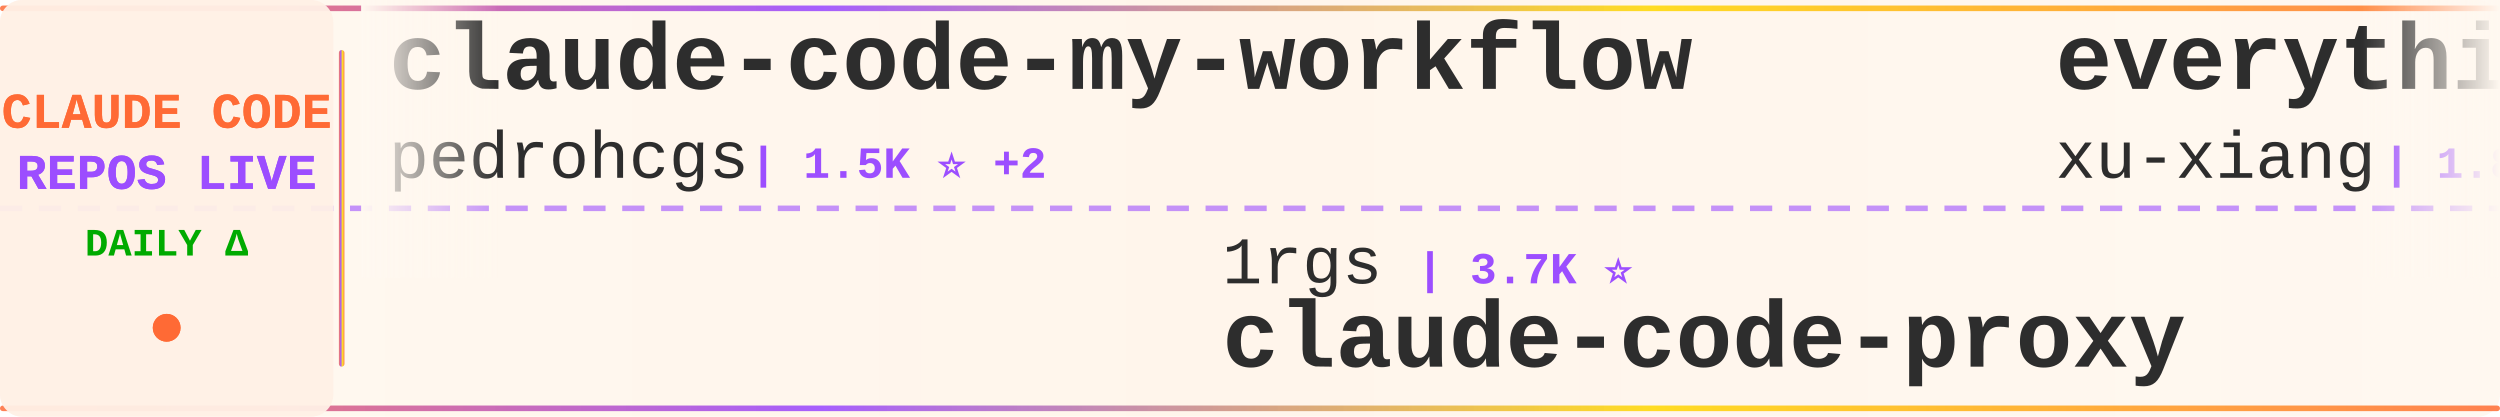
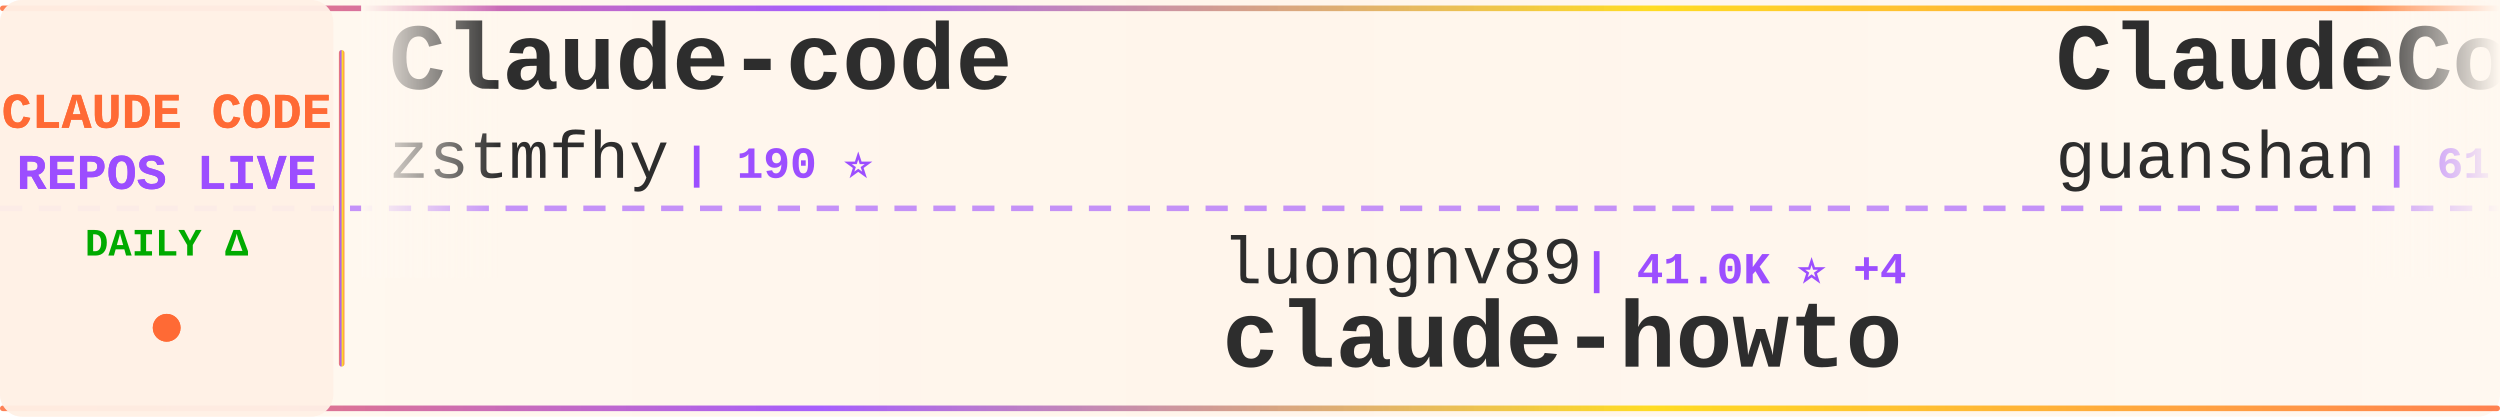
<svg xmlns="http://www.w3.org/2000/svg" width="900" height="150">
  <defs>
    <linearGradient id="tickerBg" x1="0%" y1="0%" x2="100%" y2="0%">
      <stop offset="0%" style="stop-color:#fff8f0;stop-opacity:0.98" />
      <stop offset="50%" style="stop-color:#fff5eb;stop-opacity:1" />
      <stop offset="100%" style="stop-color:#fff8f0;stop-opacity:0.98" />
    </linearGradient>
    <linearGradient id="borderGrad" x1="0%" y1="0%" x2="100%" y2="0%">
      <stop offset="0%" style="stop-color:#FF6B35;stop-opacity:0.85">
        <animate attributeName="stop-opacity" values="0.85;1;0.85" dur="2s" repeatCount="indefinite" />
      </stop>
      <stop offset="33%" style="stop-color:#9C4EFF;stop-opacity:0.9">
        <animate attributeName="stop-opacity" values="0.9;1;0.9" dur="2.2s" repeatCount="indefinite" />
      </stop>
      <stop offset="66%" style="stop-color:#FFD700;stop-opacity:0.85">
        <animate attributeName="stop-opacity" values="0.85;1;0.85" dur="1.8s" repeatCount="indefinite" />
      </stop>
      <stop offset="100%" style="stop-color:#FF6B35;stop-opacity:0.85">
        <animate attributeName="stop-opacity" values="0.85;1;0.85" dur="2s" repeatCount="indefinite" />
      </stop>
    </linearGradient>
    <filter id="textGlow">
      <feGaussianBlur stdDeviation="0.15" result="coloredBlur" />
      <feMerge>
        <feMergeNode in="coloredBlur" />
        <feMergeNode in="SourceGraphic" />
      </feMerge>
    </filter>
    <filter id="metricGlow">
      <feGaussianBlur stdDeviation="0.2" result="coloredBlur" />
      <feMerge>
        <feMergeNode in="coloredBlur" />
        <feMergeNode in="SourceGraphic" />
      </feMerge>
    </filter>
    <linearGradient id="leftFade" x1="0%" y1="0%" x2="100%" y2="0%">
      <stop offset="0%" style="stop-color:#fff8f0;stop-opacity:1" />
      <stop offset="100%" style="stop-color:#fff8f0;stop-opacity:0" />
    </linearGradient>
    <linearGradient id="rightFade" x1="0%" y1="0%" x2="100%" y2="0%">
      <stop offset="0%" style="stop-color:#fff8f0;stop-opacity:0" />
      <stop offset="100%" style="stop-color:#fff8f0;stop-opacity:1" />
    </linearGradient>
  </defs>
  <rect width="900" height="150" fill="url(#tickerBg)" rx="8" />
  <rect x="0" y="2" width="900" height="2" fill="url(#borderGrad)" rx="1" />
  <rect x="0" y="146" width="900" height="2" fill="url(#borderGrad)" rx="1" />
  <line x1="0" y1="75" x2="900" y2="75" stroke="#9C4EFF" stroke-width="2" stroke-dasharray="8 6" opacity="0.6" />
  <rect x="0" y="0" width="120" height="150" fill="#fff0e6" opacity="0.95" rx="8" />
  <text x="60" y="46" font-family="'Courier New', monospace" font-size="18" font-weight="bold" fill="#FF6B35" text-anchor="middle" filter="url(#textGlow)">
    CLAUDE CODE
  </text>
  <text x="60" y="68" font-family="'Courier New', monospace" font-size="18" font-weight="bold" fill="#9C4EFF" text-anchor="middle" filter="url(#textGlow)">
    REPOS LIVE
  </text>
  <text x="60" y="92" font-family="'Courier New', monospace" font-size="14" font-weight="bold" fill="#00aa00" text-anchor="middle">
    DAILY Δ
  </text>
  <circle cx="60" cy="118" r="5" fill="#FF6B35" filter="url(#metricGlow)">
    <animate attributeName="r" values="4;6;4" dur="1.5s" repeatCount="indefinite" />
    <animate attributeName="opacity" values="0.6;1;0.6" dur="1.5s" repeatCount="indefinite" />
  </circle>
  <rect x="122" y="18" width="2" height="114" fill="url(#borderGrad)" rx="1" />
  <clipPath id="tickerClip">
    <rect x="130" y="0" width="770" height="150" />
  </clipPath>
  <g clip-path="url(#tickerClip)">
    <g id="tickerItems">
      <animateTransform attributeName="transform" attributeType="XML" type="translate" from="0 0" to="-3000 0" dur="54s" repeatCount="indefinite" />
      <g transform="translate(0, 0)">
-         <text x="140" y="32" font-family="'Courier New', monospace" font-size="34" font-weight="bold" fill="#2d2d2d">claude-code-my-workflow</text>
-         <text x="140" y="64" font-family="'Courier New', monospace" font-size="24" font-weight="normal" fill="#2d2d2d" opacity="1.0">pedrohcgs</text>
-         <text x="270" y="64" font-family="'Courier New', monospace" font-size="16" font-weight="bold" fill="#9C4EFF"> | 1.5K ⭐ +2</text>
+         <text x="140" y="32" font-family="'Courier New', monospace" font-size="34" font-weight="bold" fill="#2d2d2d">Claude-code</text>
+         <text x="140" y="64" font-family="'Courier New', monospace" font-size="24" font-weight="normal" fill="#2d2d2d" opacity="1.0">zstmfhy</text>
+         <text x="246" y="64" font-family="'Courier New', monospace" font-size="16" font-weight="bold" fill="#9C4EFF"> | 190 ⭐</text>
      </g>
      <g transform="translate(300, 0)">
-         <text x="140" y="102" font-family="'Courier New', monospace" font-size="24" font-weight="normal" fill="#2d2d2d" opacity="1.0">1rgs</text>
-         <text x="210" y="102" font-family="'Courier New', monospace" font-size="16" font-weight="bold" fill="#9C4EFF"> | 3.7K ⭐</text>
-         <text x="140" y="132" font-family="'Courier New', monospace" font-size="34" font-weight="bold" fill="#2d2d2d">claude-code-proxy</text>
+         <text x="140" y="102" font-family="'Courier New', monospace" font-size="24" font-weight="normal" fill="#2d2d2d" opacity="1.0">luongnv89</text>
+         <text x="270" y="102" font-family="'Courier New', monospace" font-size="16" font-weight="bold" fill="#9C4EFF"> | 41.0K ⭐ +4</text>
+         <text x="140" y="132" font-family="'Courier New', monospace" font-size="34" font-weight="bold" fill="#2d2d2d">claude-howto</text>
      </g>
      <g transform="translate(600, 0)">
-         <text x="140" y="32" font-family="'Courier New', monospace" font-size="34" font-weight="bold" fill="#2d2d2d">everything-claude-code-z...</text>
-         <text x="140" y="64" font-family="'Courier New', monospace" font-size="24" font-weight="normal" fill="#2d2d2d" opacity="1.0">xu-xiang</text>
-         <text x="258" y="64" font-family="'Courier New', monospace" font-size="16" font-weight="bold" fill="#9C4EFF"> | 1.8K ⭐</text>
+         <text x="140" y="32" font-family="'Courier New', monospace" font-size="34" font-weight="bold" fill="#2d2d2d">ClaudeCode</text>
+         <text x="140" y="64" font-family="'Courier New', monospace" font-size="24" font-weight="normal" fill="#2d2d2d" opacity="1.0">guanshan</text>
+         <text x="258" y="64" font-family="'Courier New', monospace" font-size="16" font-weight="bold" fill="#9C4EFF"> | 61 ⭐</text>
      </g>
      <g transform="translate(900, 0)">
-         <text x="140" y="102" font-family="'Courier New', monospace" font-size="24" font-weight="normal" fill="#2d2d2d" opacity="1.0">https-deeplearning-ai</text>
-         <text x="414" y="102" font-family="'Courier New', monospace" font-size="16" font-weight="bold" fill="#9C4EFF"> | 540 ⭐</text>
-         <text x="140" y="132" font-family="'Courier New', monospace" font-size="34" font-weight="bold" fill="#2d2d2d">sc-claude-code-files</text>
+         <text x="140" y="102" font-family="'Courier New', monospace" font-size="24" font-weight="normal" fill="#2d2d2d" opacity="1.0">darcyegb</text>
+         <text x="258" y="102" font-family="'Courier New', monospace" font-size="16" font-weight="bold" fill="#9C4EFF"> | 756 ⭐</text>
+         <text x="140" y="132" font-family="'Courier New', monospace" font-size="34" font-weight="bold" fill="#2d2d2d">ClaudeCodeAgents</text>
      </g>
      <g transform="translate(1200, 0)">
-         <text x="140" y="32" font-family="'Courier New', monospace" font-size="34" font-weight="bold" fill="#2d2d2d">skills</text>
-         <text x="140" y="64" font-family="'Courier New', monospace" font-size="24" font-weight="normal" fill="#2d2d2d" opacity="1.0">anthropics</text>
-         <text x="282" y="64" font-family="'Courier New', monospace" font-size="16" font-weight="bold" fill="#9C4EFF"> | 168.4K ⭐ +79</text>
+         <text x="140" y="32" font-family="'Courier New', monospace" font-size="34" font-weight="bold" fill="#2d2d2d">claude_codex_bridge</text>
+         <text x="140" y="64" font-family="'Courier New', monospace" font-size="24" font-weight="normal" fill="#2d2d2d" opacity="1.0">SeemSeam</text>
+         <text x="258" y="64" font-family="'Courier New', monospace" font-size="16" font-weight="bold" fill="#9C4EFF"> | 3.4K ⭐ +3</text>
      </g>
      <g transform="translate(1500, 0)">
-         <text x="140" y="102" font-family="'Courier New', monospace" font-size="24" font-weight="normal" fill="#2d2d2d" opacity="1.0">Yeachan-Heo</text>
-         <text x="294" y="102" font-family="'Courier New', monospace" font-size="16" font-weight="bold" fill="#9C4EFF"> | 38.5K ⭐ +5</text>
-         <text x="140" y="132" font-family="'Courier New', monospace" font-size="34" font-weight="bold" fill="#2d2d2d">oh-my-claudecode</text>
+         <text x="140" y="102" font-family="'Courier New', monospace" font-size="24" font-weight="normal" fill="#2d2d2d" opacity="1.0">digitalsamba</text>
+         <text x="306" y="102" font-family="'Courier New', monospace" font-size="16" font-weight="bold" fill="#9C4EFF"> | 1.9K ⭐ +1</text>
+         <text x="140" y="132" font-family="'Courier New', monospace" font-size="34" font-weight="bold" fill="#2d2d2d">claude-code-video-toolki...</text>
      </g>
      <g transform="translate(1800, 0)">
-         <text x="140" y="32" font-family="'Courier New', monospace" font-size="34" font-weight="bold" fill="#2d2d2d">claude-code-system-promp...</text>
-         <text x="140" y="64" font-family="'Courier New', monospace" font-size="24" font-weight="normal" fill="#2d2d2d" opacity="1.0">Piebald-AI</text>
-         <text x="282" y="64" font-family="'Courier New', monospace" font-size="16" font-weight="bold" fill="#9C4EFF"> | 12.3K ⭐ +1</text>
+         <text x="140" y="32" font-family="'Courier New', monospace" font-size="34" font-weight="bold" fill="#2d2d2d">awesome-claude-code-tool...</text>
+         <text x="140" y="64" font-family="'Courier New', monospace" font-size="24" font-weight="normal" fill="#2d2d2d" opacity="1.0">rohitg00</text>
+         <text x="258" y="64" font-family="'Courier New', monospace" font-size="16" font-weight="bold" fill="#9C4EFF"> | 2.5K ⭐ +1</text>
      </g>
      <g transform="translate(2100, 0)">
-         <text x="140" y="102" font-family="'Courier New', monospace" font-size="24" font-weight="normal" fill="#2d2d2d" opacity="1.0">anthropics</text>
-         <text x="282" y="102" font-family="'Courier New', monospace" font-size="16" font-weight="bold" fill="#9C4EFF"> | 8.6K ⭐</text>
-         <text x="140" y="132" font-family="'Courier New', monospace" font-size="34" font-weight="bold" fill="#2d2d2d">claude-code-action</text>
+         <text x="140" y="102" font-family="'Courier New', monospace" font-size="24" font-weight="normal" fill="#2d2d2d" opacity="1.0">diet103</text>
+         <text x="246" y="102" font-family="'Courier New', monospace" font-size="16" font-weight="bold" fill="#9C4EFF"> | 10.0K ⭐</text>
+         <text x="140" y="132" font-family="'Courier New', monospace" font-size="34" font-weight="bold" fill="#2d2d2d">claude-code-infrastructu...</text>
      </g>
      <g transform="translate(2400, 0)">
-         <text x="140" y="32" font-family="'Courier New', monospace" font-size="34" font-weight="bold" fill="#2d2d2d">claude-code-base-action</text>
-         <text x="140" y="64" font-family="'Courier New', monospace" font-size="24" font-weight="normal" fill="#2d2d2d" opacity="1.0">anthropics</text>
-         <text x="282" y="64" font-family="'Courier New', monospace" font-size="16" font-weight="bold" fill="#9C4EFF"> | 943 ⭐</text>
+         <text x="140" y="32" font-family="'Courier New', monospace" font-size="34" font-weight="bold" fill="#2d2d2d">claude-code-prompts</text>
+         <text x="140" y="64" font-family="'Courier New', monospace" font-size="24" font-weight="normal" fill="#2d2d2d" opacity="1.0">repowise-dev</text>
+         <text x="306" y="64" font-family="'Courier New', monospace" font-size="16" font-weight="bold" fill="#9C4EFF"> | 1.2K ⭐</text>
      </g>
      <g transform="translate(2700, 0)">
-         <text x="140" y="102" font-family="'Courier New', monospace" font-size="24" font-weight="normal" fill="#2d2d2d" opacity="1.0">lorryjovens-hub</text>
-         <text x="342" y="102" font-family="'Courier New', monospace" font-size="16" font-weight="bold" fill="#9C4EFF"> | 1.7K ⭐</text>
-         <text x="140" y="132" font-family="'Courier New', monospace" font-size="34" font-weight="bold" fill="#2d2d2d">claude-code-rust</text>
+         <text x="140" y="102" font-family="'Courier New', monospace" font-size="24" font-weight="normal" fill="#2d2d2d" opacity="1.0">777genius</text>
+         <text x="270" y="102" font-family="'Courier New', monospace" font-size="16" font-weight="bold" fill="#9C4EFF"> | 925 ⭐</text>
+         <text x="140" y="132" font-family="'Courier New', monospace" font-size="34" font-weight="bold" fill="#2d2d2d">claude-code-source-code</text>
      </g>
      <g transform="translate(3000, 0)">
-         <text x="140" y="32" font-family="'Courier New', monospace" font-size="34" font-weight="bold" fill="#2d2d2d">claude-code-my-workflow</text>
-         <text x="140" y="64" font-family="'Courier New', monospace" font-size="24" font-weight="normal" fill="#2d2d2d" opacity="1.0">pedrohcgs</text>
-         <text x="270" y="64" font-family="'Courier New', monospace" font-size="16" font-weight="bold" fill="#9C4EFF"> | 1.5K ⭐ +2</text>
+         <text x="140" y="32" font-family="'Courier New', monospace" font-size="34" font-weight="bold" fill="#2d2d2d">Claude-code</text>
+         <text x="140" y="64" font-family="'Courier New', monospace" font-size="24" font-weight="normal" fill="#2d2d2d" opacity="1.0">zstmfhy</text>
+         <text x="246" y="64" font-family="'Courier New', monospace" font-size="16" font-weight="bold" fill="#9C4EFF"> | 190 ⭐</text>
      </g>
      <g transform="translate(3300, 0)">
-         <text x="140" y="102" font-family="'Courier New', monospace" font-size="24" font-weight="normal" fill="#2d2d2d" opacity="1.0">1rgs</text>
-         <text x="210" y="102" font-family="'Courier New', monospace" font-size="16" font-weight="bold" fill="#9C4EFF"> | 3.7K ⭐</text>
-         <text x="140" y="132" font-family="'Courier New', monospace" font-size="34" font-weight="bold" fill="#2d2d2d">claude-code-proxy</text>
+         <text x="140" y="102" font-family="'Courier New', monospace" font-size="24" font-weight="normal" fill="#2d2d2d" opacity="1.0">luongnv89</text>
+         <text x="270" y="102" font-family="'Courier New', monospace" font-size="16" font-weight="bold" fill="#9C4EFF"> | 41.0K ⭐ +4</text>
+         <text x="140" y="132" font-family="'Courier New', monospace" font-size="34" font-weight="bold" fill="#2d2d2d">claude-howto</text>
      </g>
      <g transform="translate(3600, 0)">
-         <text x="140" y="32" font-family="'Courier New', monospace" font-size="34" font-weight="bold" fill="#2d2d2d">everything-claude-code-z...</text>
-         <text x="140" y="64" font-family="'Courier New', monospace" font-size="24" font-weight="normal" fill="#2d2d2d" opacity="1.0">xu-xiang</text>
-         <text x="258" y="64" font-family="'Courier New', monospace" font-size="16" font-weight="bold" fill="#9C4EFF"> | 1.8K ⭐</text>
+         <text x="140" y="32" font-family="'Courier New', monospace" font-size="34" font-weight="bold" fill="#2d2d2d">ClaudeCode</text>
+         <text x="140" y="64" font-family="'Courier New', monospace" font-size="24" font-weight="normal" fill="#2d2d2d" opacity="1.0">guanshan</text>
+         <text x="258" y="64" font-family="'Courier New', monospace" font-size="16" font-weight="bold" fill="#9C4EFF"> | 61 ⭐</text>
      </g>
      <g transform="translate(3900, 0)">
-         <text x="140" y="102" font-family="'Courier New', monospace" font-size="24" font-weight="normal" fill="#2d2d2d" opacity="1.0">https-deeplearning-ai</text>
-         <text x="414" y="102" font-family="'Courier New', monospace" font-size="16" font-weight="bold" fill="#9C4EFF"> | 540 ⭐</text>
-         <text x="140" y="132" font-family="'Courier New', monospace" font-size="34" font-weight="bold" fill="#2d2d2d">sc-claude-code-files</text>
+         <text x="140" y="102" font-family="'Courier New', monospace" font-size="24" font-weight="normal" fill="#2d2d2d" opacity="1.0">darcyegb</text>
+         <text x="258" y="102" font-family="'Courier New', monospace" font-size="16" font-weight="bold" fill="#9C4EFF"> | 756 ⭐</text>
+         <text x="140" y="132" font-family="'Courier New', monospace" font-size="34" font-weight="bold" fill="#2d2d2d">ClaudeCodeAgents</text>
      </g>
    </g>
  </g>
  <rect x="130" y="0" width="50" height="100" fill="url(#leftFade)" />
  <rect x="850" y="0" width="50" height="100" fill="url(#rightFade)" />
</svg>
